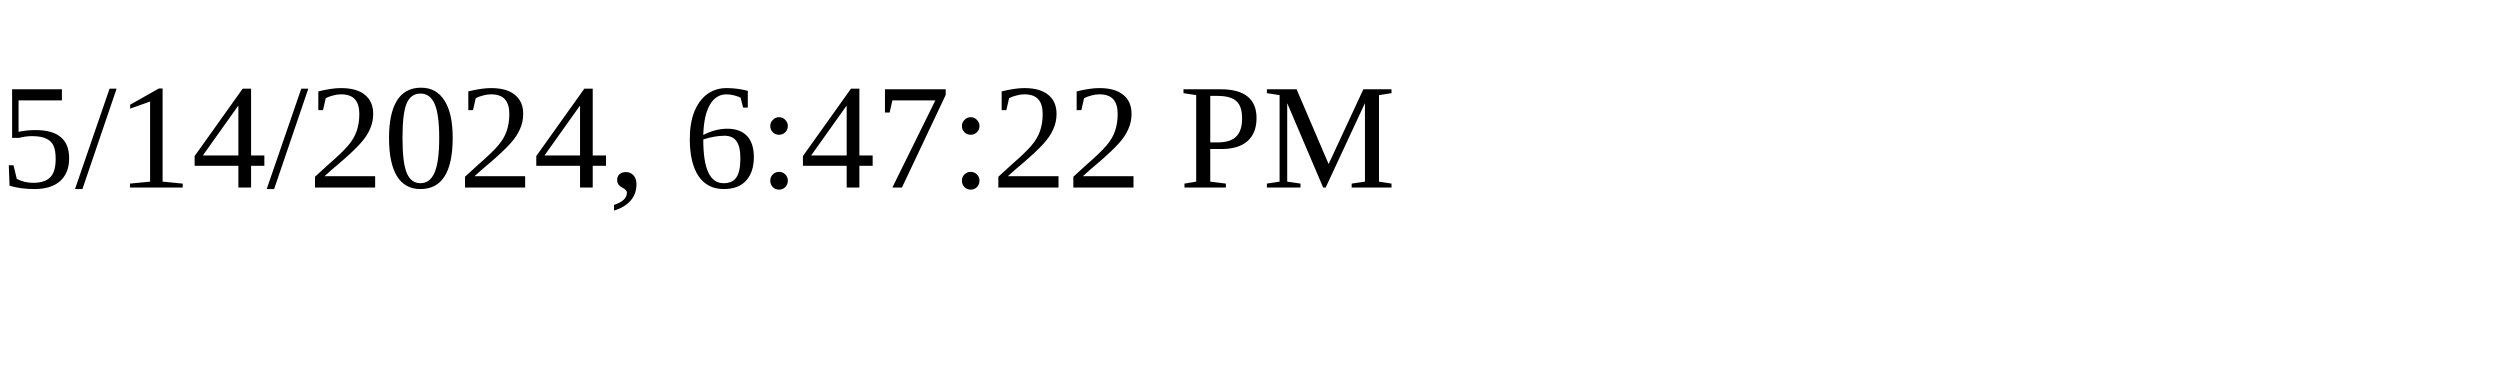
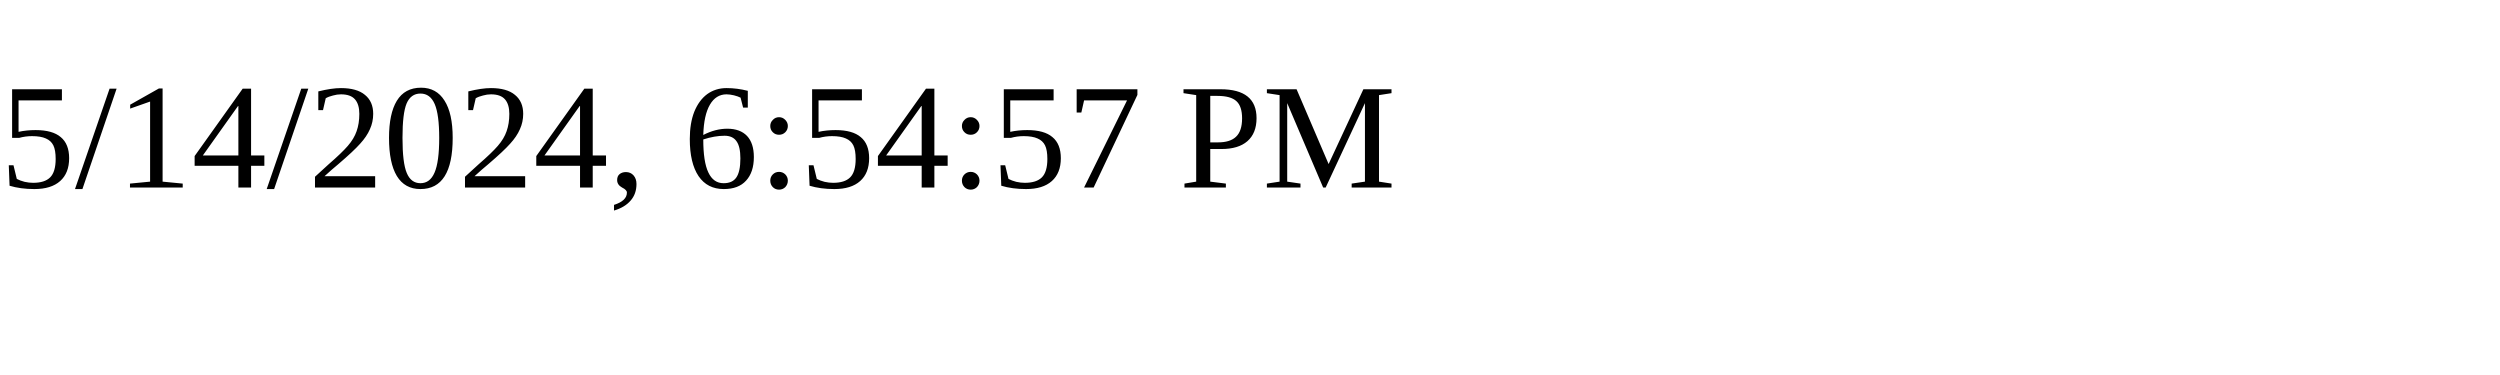
<svg xmlns="http://www.w3.org/2000/svg" height="30" width="200">
-   <text x="0" y="15">5/14/2024, 6:47:22 PM</text>
+   <text x="0" y="15">5/14/2024, 6:54:57 PM</text>
</svg>
